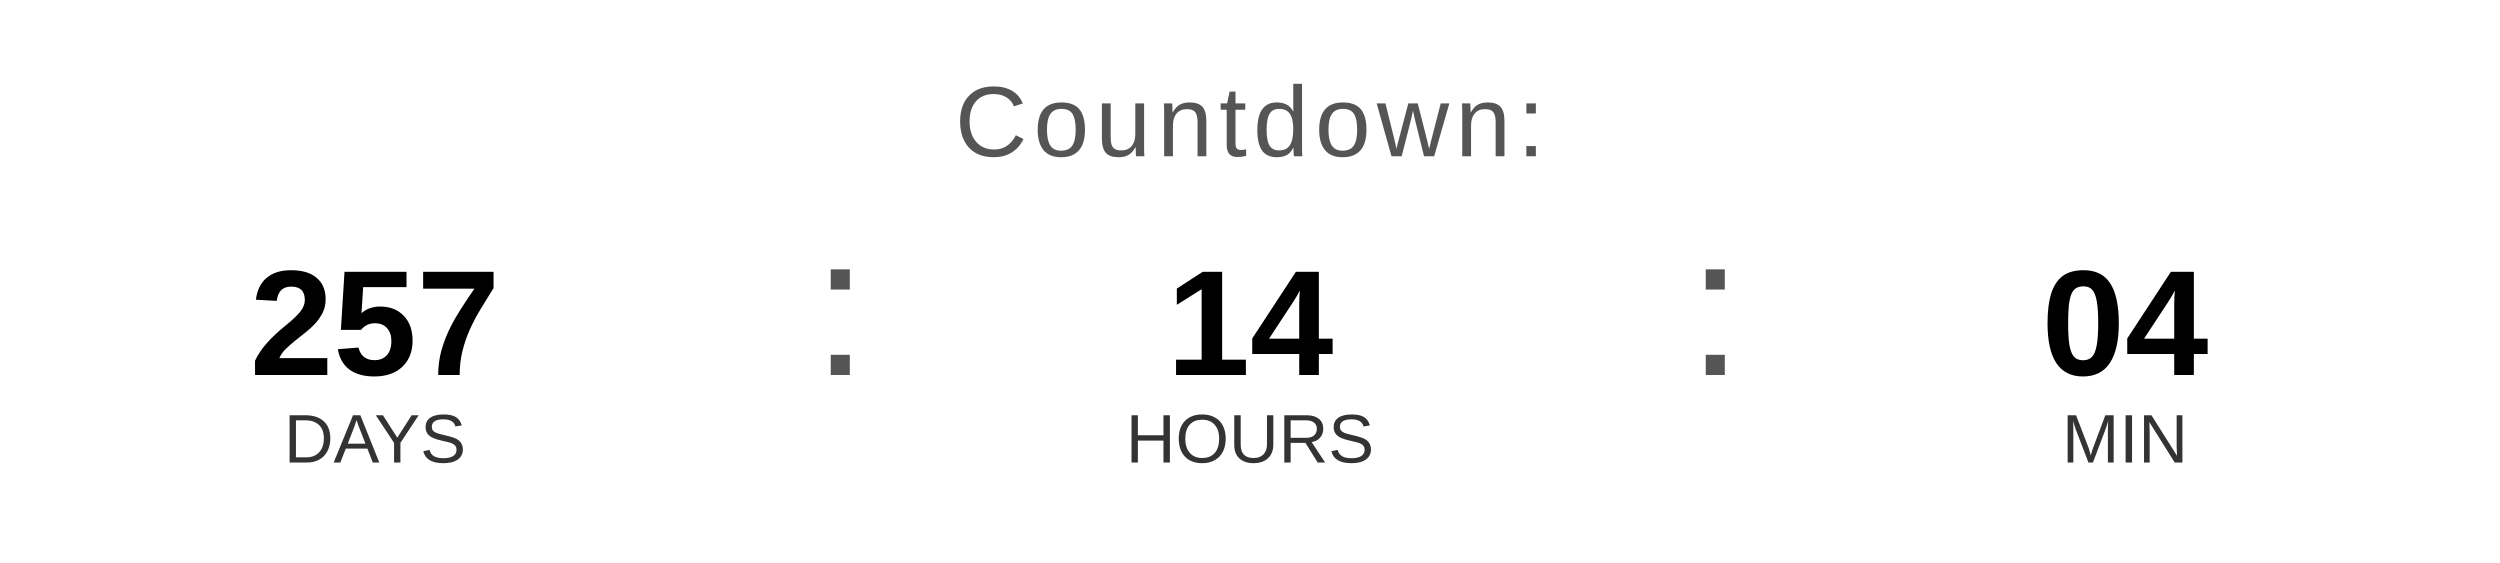
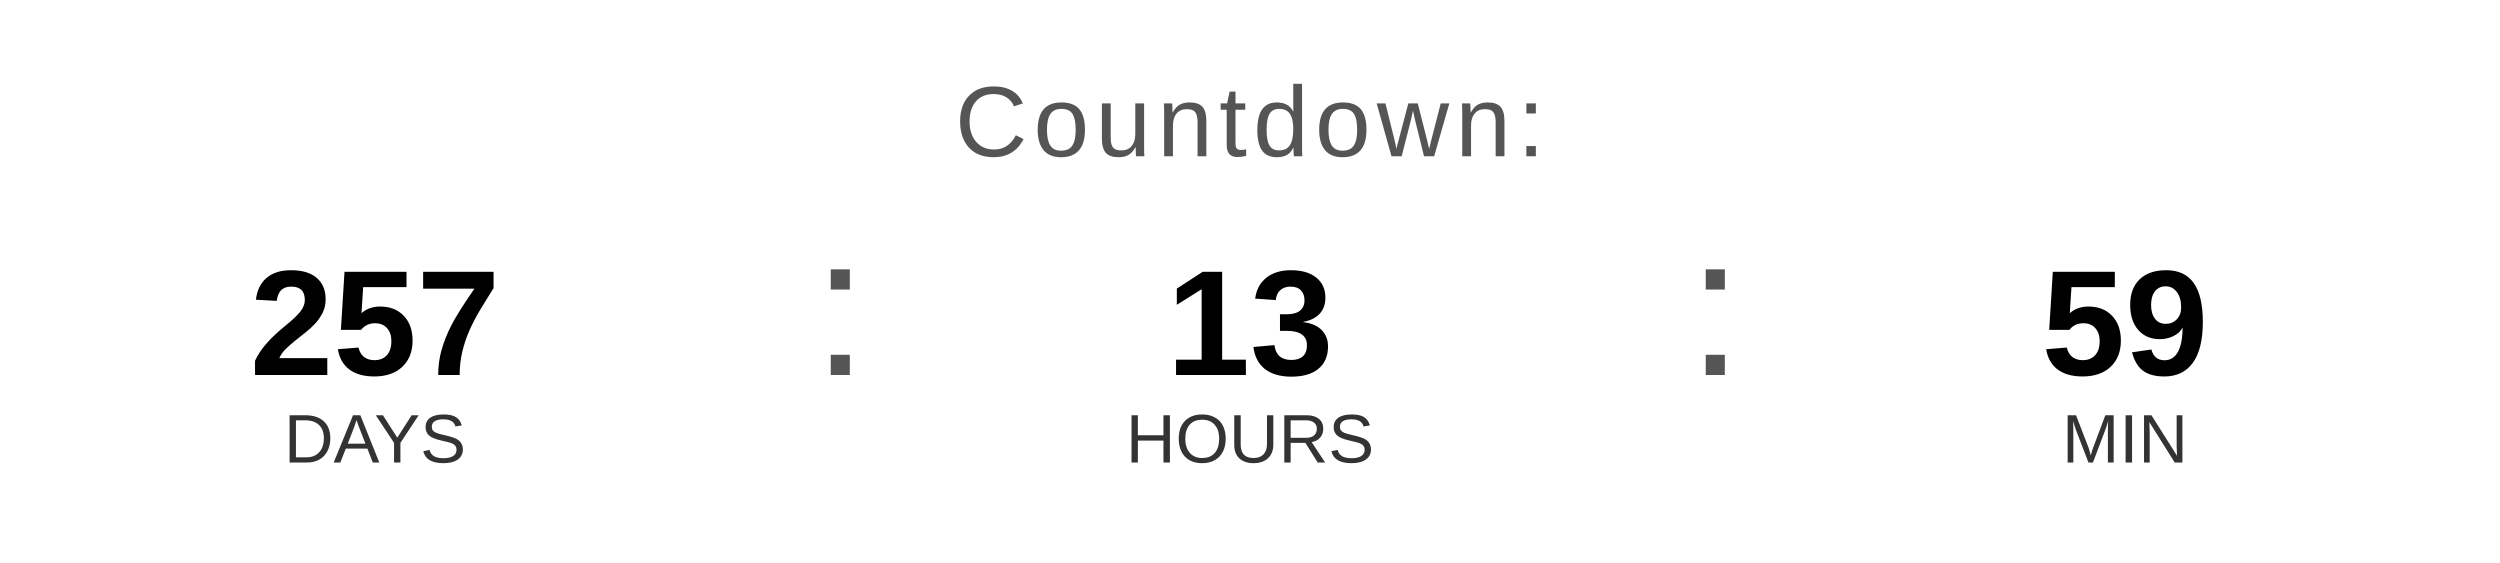
<svg xmlns="http://www.w3.org/2000/svg" width="400" height="90" viewBox="0 0 400 90">
  <text x="200" y="25" font-family="Arial, Helvetica, sans-serif" font-size="16" fill="#555555" text-anchor="middle" letter-spacing="1">
    Countdown:
  </text>
  <text x="60" y="60" font-family="Arial, Helvetica, sans-serif" font-size="24" font-weight="bold" fill="#000000" text-anchor="middle">257</text>
  <text x="60" y="74" font-family="Arial, Helvetica, sans-serif" font-size="11" fill="#333333" text-anchor="middle">DAYS</text>
  <text x="130" y="60" font-family="Arial, sans-serif" font-size="32" fill="#555555">:</text>
-   <text x="200" y="60" font-family="Arial, Helvetica, sans-serif" font-size="24" font-weight="bold" fill="#000000" text-anchor="middle">14</text>
+   <text x="200" y="60" font-family="Arial, Helvetica, sans-serif" font-size="24" font-weight="bold" fill="#000000" text-anchor="middle">13</text>
  <text x="200" y="74" font-family="Arial, Helvetica, sans-serif" font-size="11" fill="#333333" text-anchor="middle">HOURS</text>
  <text x="270" y="60" font-family="Arial, sans-serif" font-size="32" fill="#555555">:</text>
-   <text x="340" y="60" font-family="Arial, Helvetica, sans-serif" font-size="24" font-weight="bold" fill="#000000" text-anchor="middle">04</text>
+   <text x="340" y="60" font-family="Arial, Helvetica, sans-serif" font-size="24" font-weight="bold" fill="#000000" text-anchor="middle">59</text>
  <text x="340" y="74" font-family="Arial, Helvetica, sans-serif" font-size="11" fill="#333333" text-anchor="middle">MIN</text>
</svg>
